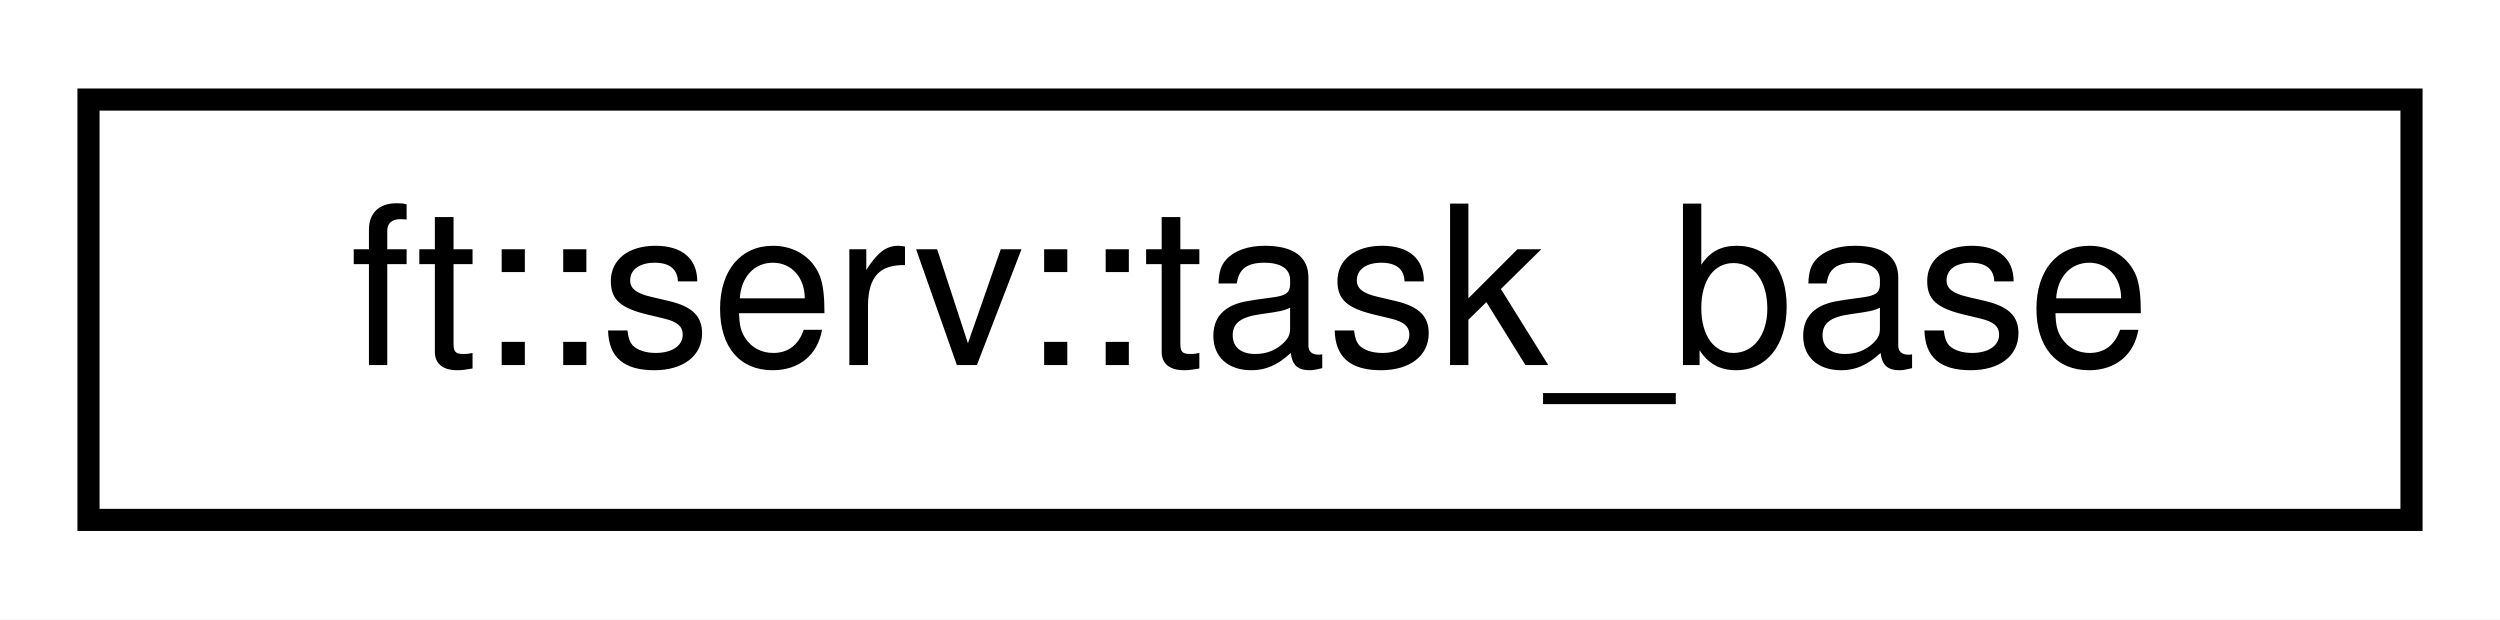
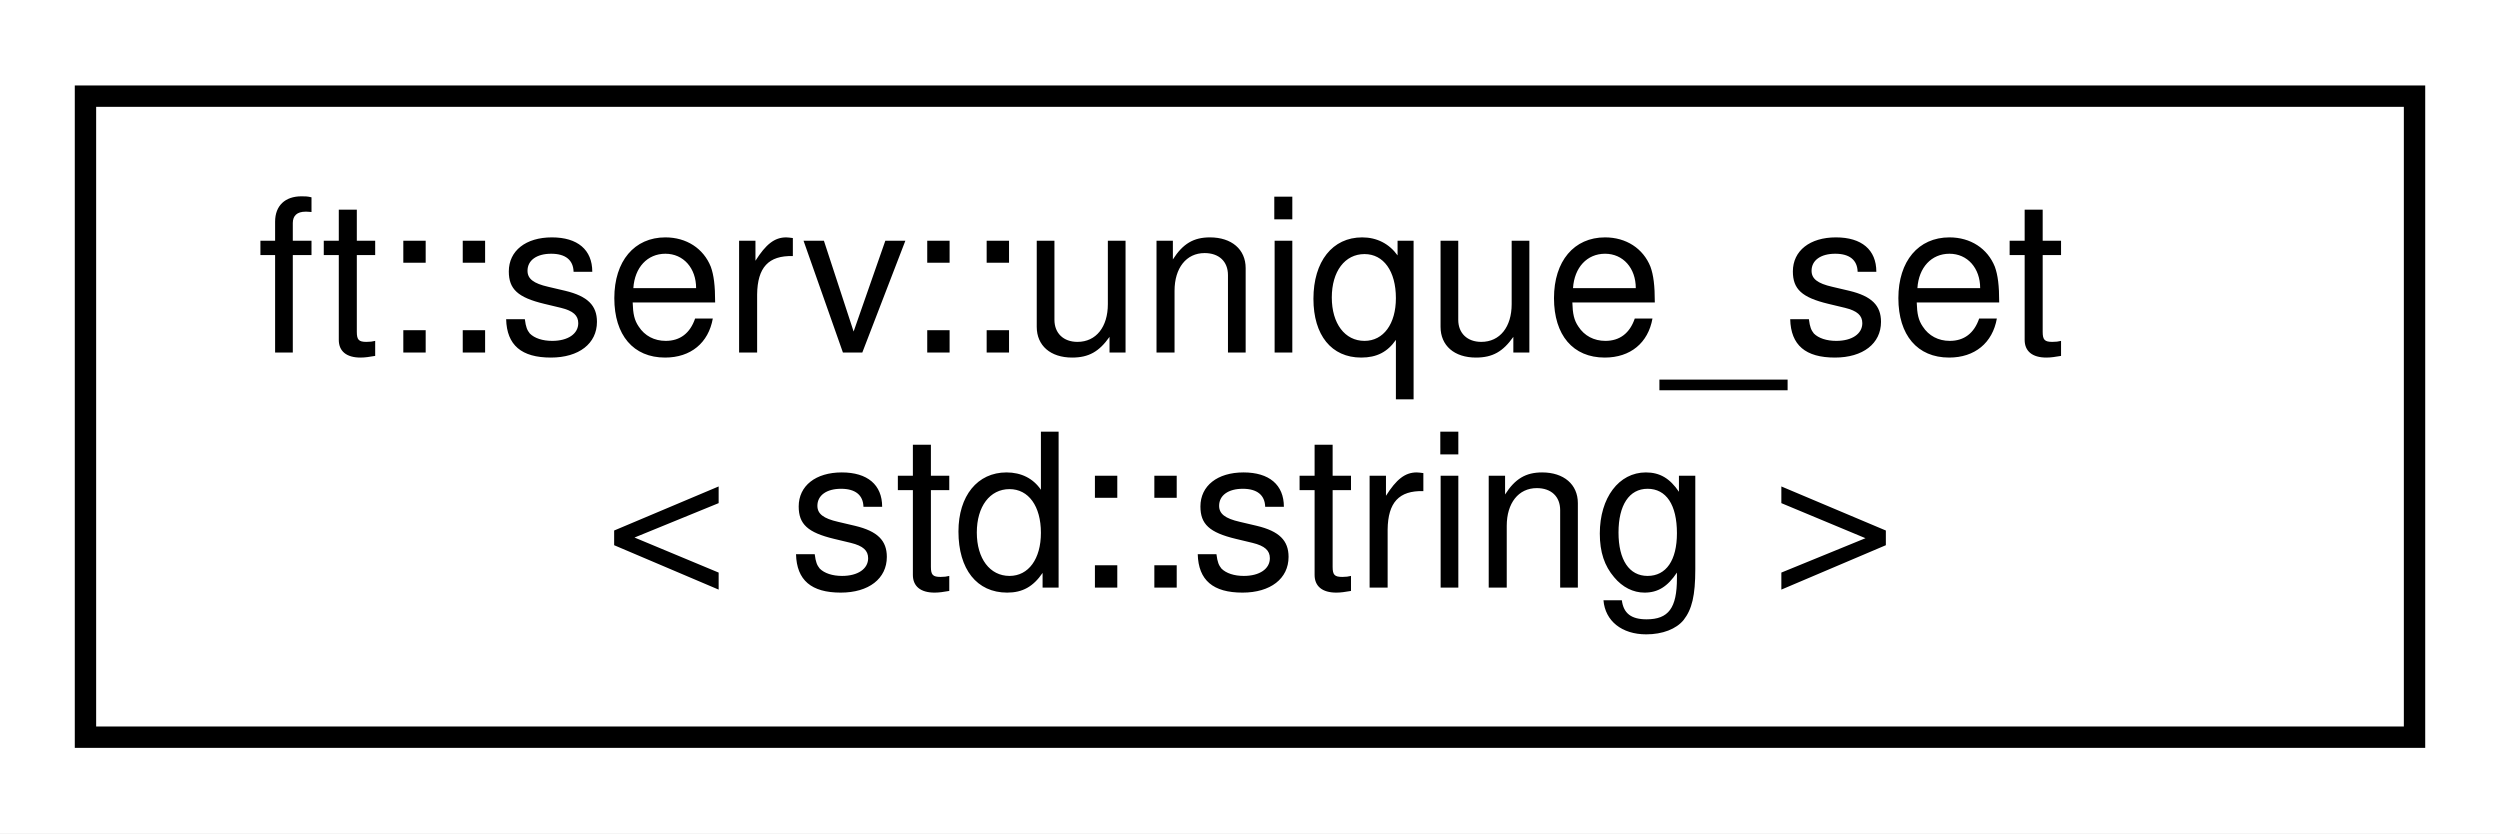
- <svg xmlns="http://www.w3.org/2000/svg" xmlns:xlink="http://www.w3.org/1999/xlink" width="113pt" height="28pt" viewBox="0.00 0.00 113.00 28.00">
-   <g id="graph0" class="graph" transform="scale(1 1) rotate(0) translate(4 24)">
-     <polygon fill="white" stroke="transparent" points="-4,4 -4,-24 109,-24 109,4 -4,4" />
+ <svg xmlns="http://www.w3.org/2000/svg" xmlns:xlink="http://www.w3.org/1999/xlink" width="117pt" height="39pt" viewBox="0.00 0.00 117.00 39.00">
+   <g id="graph0" class="graph" transform="scale(1 1) rotate(0) translate(4 35)">
+     <polygon fill="white" stroke="transparent" points="-4,4 -4,-35 113,-35 113,4 -4,4" />
    <g id="node1" class="node">
      <g id="a_node1">
-         <a xlink:href="classft_1_1serv_1_1task__base.html" target="_top" xlink:title=" ">
-           <polygon fill="white" stroke="black" points="0,-0.5 0,-19.5 105,-19.5 105,-0.5 0,-0.5" />
-           <text text-anchor="middle" x="52.5" y="-7.5" font-family="Helvetica,sans-Serif" font-size="10.00">ft::serv::task_base</text>
+         <a xlink:href="structft_1_1serv_1_1unique__set.html" target="_top" xlink:title=" ">
+           <polygon fill="white" stroke="black" points="0,-0.5 0,-30.5 109,-30.5 109,-0.5 0,-0.5" />
+           <text text-anchor="start" x="8" y="-18.5" font-family="Helvetica,sans-Serif" font-size="10.00">ft::serv::unique_set</text>
+           <text text-anchor="middle" x="54.5" y="-7.5" font-family="Helvetica,sans-Serif" font-size="10.00">&lt; std::string &gt;</text>
        </a>
      </g>
    </g>
  </g>
</svg>
